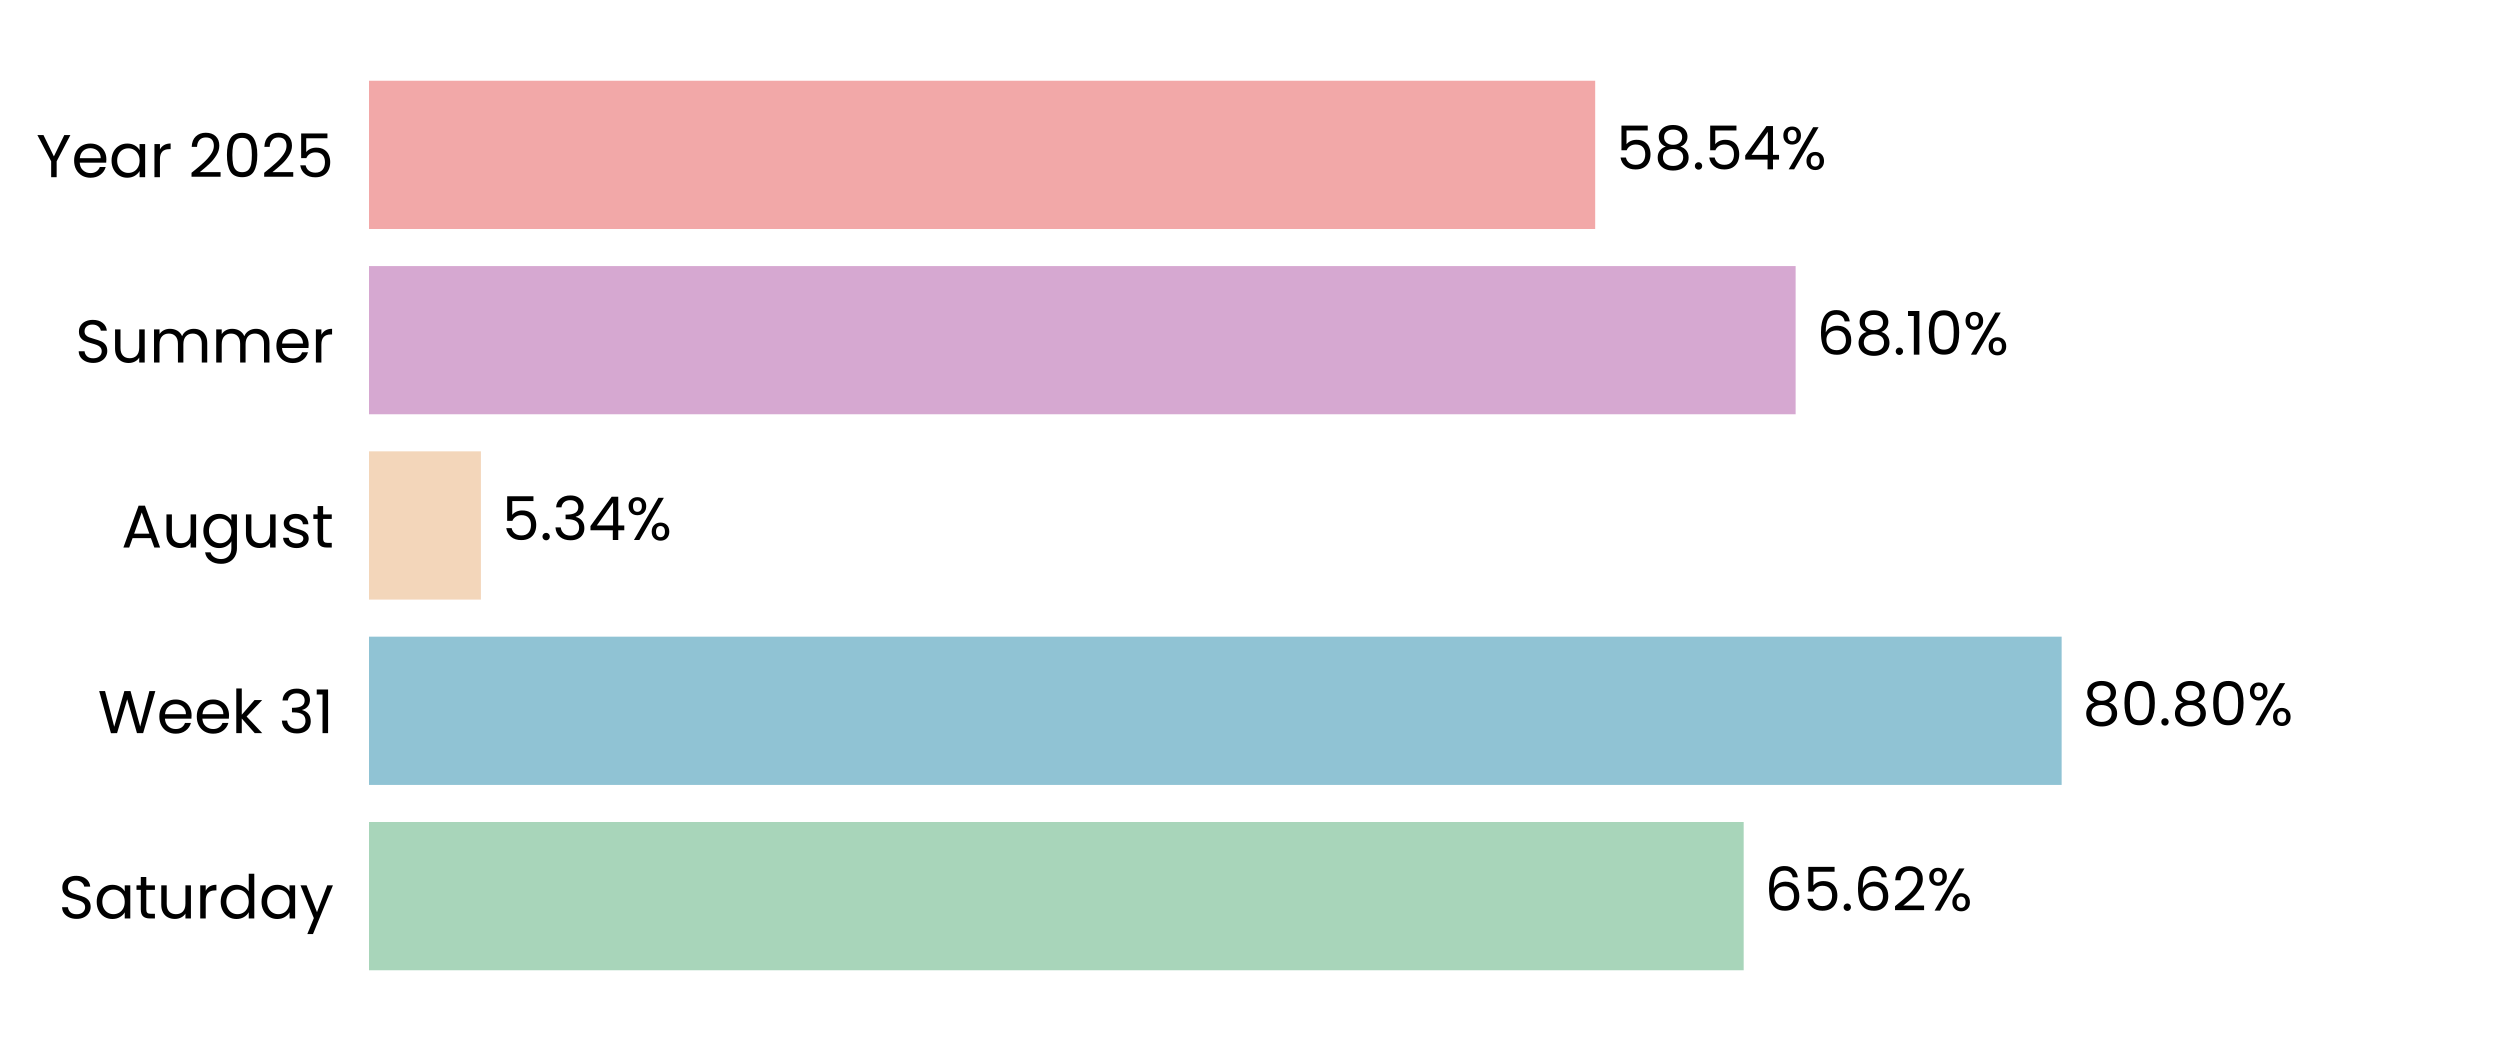
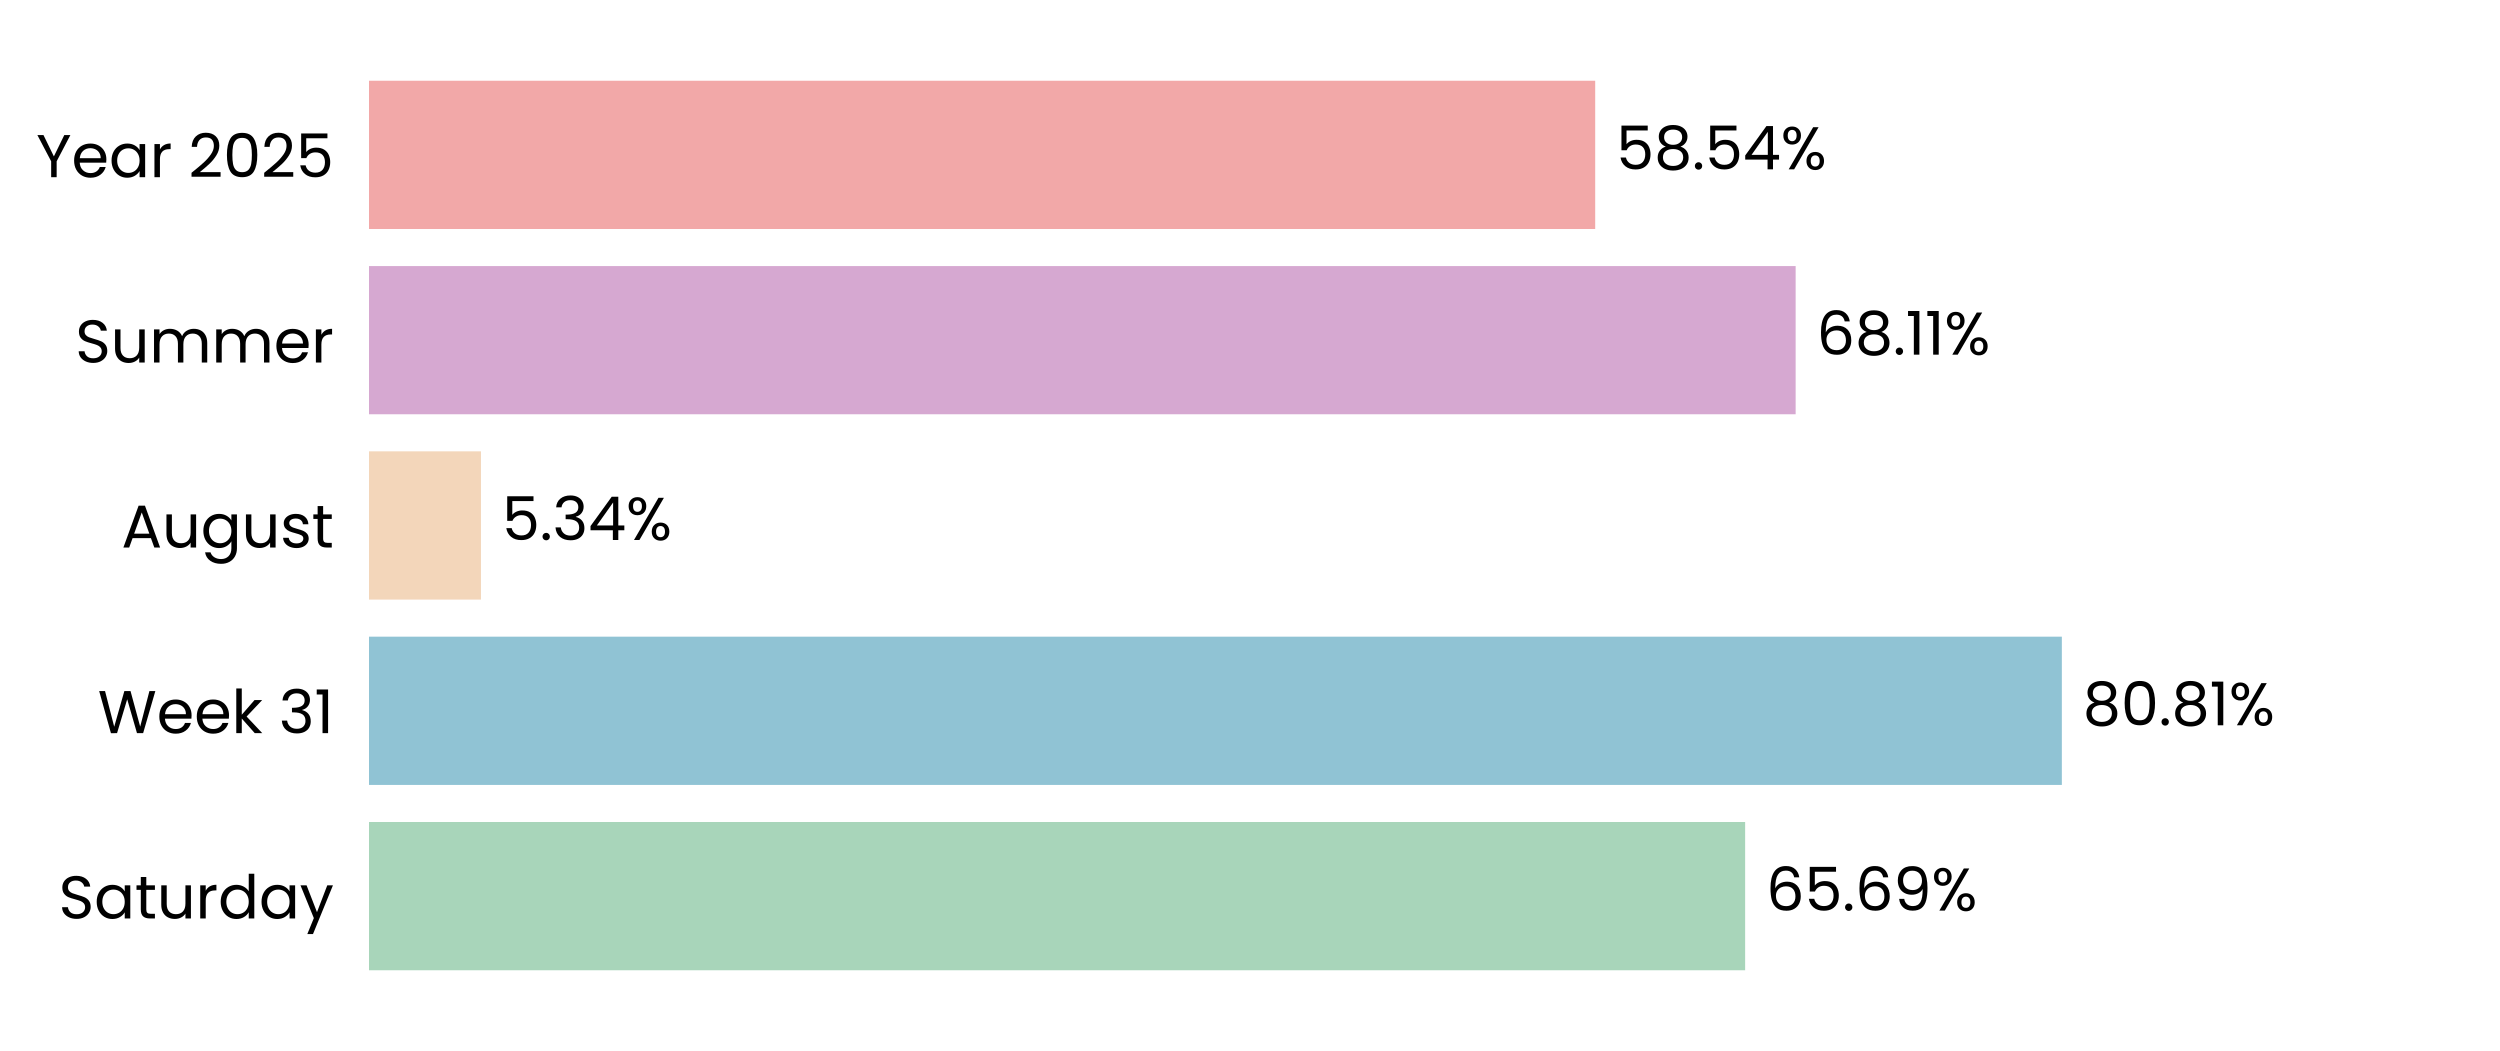
<svg xmlns="http://www.w3.org/2000/svg" xmlns:xlink="http://www.w3.org/1999/xlink" width="496.691pt" height="208.8pt" viewBox="0 0 496.691 208.8" version="1.1">
  <defs>
    <style type="text/css">*{stroke-linejoin: round; stroke-linecap: butt}</style>
  </defs>
  <g id="figure_1">
    <g id="patch_1">
      <path d="M 0 208.8  L 496.691 208.8  L 496.691 0  L 0 0  L 0 208.8  z " style="fill: none" />
    </g>
    <g id="axes_1">
      <g id="patch_2">
        <path d="M 73.311 201.6  L 489.491 201.6  L 489.491 7.2  L 73.311 7.2  L 73.311 201.6  z " style="fill: none" />
      </g>
      <g id="patch_3">
-         <path d="M 73.311 192.764  L 346.429 192.764  L 346.429 163.309  L 73.311 163.309  z " clip-path="url(#pbbd55ea247)" style="fill: #a8d5ba" />
+         <path d="M 73.311 192.764  L 346.718 192.764  L 346.718 163.309  L 73.311 163.309  z " clip-path="url(#pddb041003c)" style="fill: #a8d5ba" />
      </g>
      <g id="patch_4">
-         <path d="M 73.311 155.945  L 409.6 155.945  L 409.6 126.491  L 73.311 126.491  z " clip-path="url(#pbbd55ea247)" style="fill: #90c3d4" />
+         <path d="M 73.311 155.945  L 409.641 155.945  L 409.641 126.491  L 73.311 126.491  z " clip-path="url(#pddb041003c)" style="fill: #90c3d4" />
      </g>
      <g id="patch_5">
-         <path d="M 73.311 119.127  L 95.547 119.127  L 95.547 89.673  L 73.311 89.673  z " clip-path="url(#pbbd55ea247)" style="fill: #f3d6ba" />
+         <path d="M 73.311 119.127  L 95.556 119.127  L 95.556 89.673  L 73.311 89.673  z " clip-path="url(#pddb041003c)" style="fill: #f3d6ba" />
      </g>
      <g id="patch_6">
-         <path d="M 73.311 82.309  L 356.749 82.309  L 356.749 52.855  L 73.311 52.855  z " clip-path="url(#pbbd55ea247)" style="fill: #d6a8d1" />
+         <path d="M 73.311 82.309  L 356.752 82.309  L 356.752 52.855  L 73.311 52.855  z " clip-path="url(#pddb041003c)" style="fill: #d6a8d1" />
      </g>
      <g id="patch_7">
-         <path d="M 73.311 45.491  L 316.926 45.491  L 316.926 16.036  L 73.311 16.036  z " clip-path="url(#pbbd55ea247)" style="fill: #f2a8a8" />
+         <path d="M 73.311 45.491  L 316.927 45.491  L 316.927 16.036  L 73.311 16.036  z " clip-path="url(#pddb041003c)" style="fill: #f2a8a8" />
      </g>
      <g id="matplotlib.axis_1">
        <g id="ytick_1">
          <g id="text_1">
            <g transform="translate(11.65312 182.4764) scale(0.12 -0.12)">
              <defs>
                <path id="Poppins-Regular-53" d="M 1907 -45  Q 1466 -45 1117 112  Q 768 269 569 547  Q 371 826 365 1190  L 986 1190  Q 1018 877 1245 662  Q 1472 448 1907 448  Q 2323 448 2563 656  Q 2803 864 2803 1190  Q 2803 1446 2662 1606  Q 2522 1766 2310 1849  Q 2099 1933 1741 2029  Q 1299 2144 1033 2259  Q 768 2374 579 2620  Q 390 2867 390 3283  Q 390 3648 576 3929  Q 762 4211 1098 4364  Q 1434 4518 1869 4518  Q 2496 4518 2896 4204  Q 3296 3891 3347 3373  L 2707 3373  Q 2675 3629 2438 3824  Q 2202 4019 1811 4019  Q 1446 4019 1216 3830  Q 986 3642 986 3302  Q 986 3059 1123 2905  Q 1261 2752 1462 2672  Q 1664 2592 2029 2490  Q 2470 2368 2739 2249  Q 3008 2131 3200 1884  Q 3392 1638 3392 1216  Q 3392 890 3219 602  Q 3046 314 2707 134  Q 2368 -45 1907 -45  z " transform="scale(0.015625)" />
                <path id="Poppins-Regular-61" d="M 275 1766  Q 275 2304 492 2710  Q 710 3117 1091 3341  Q 1472 3565 1939 3565  Q 2400 3565 2739 3366  Q 3078 3168 3245 2867  L 3245 3507  L 3834 3507  L 3834 0  L 3245 0  L 3245 653  Q 3072 346 2729 144  Q 2387 -58 1933 -58  Q 1466 -58 1088 172  Q 710 403 492 819  Q 275 1235 275 1766  z M 3245 1760  Q 3245 2157 3085 2451  Q 2925 2746 2653 2902  Q 2381 3059 2054 3059  Q 1728 3059 1459 2905  Q 1190 2752 1030 2457  Q 870 2163 870 1766  Q 870 1363 1030 1065  Q 1190 768 1459 611  Q 1728 454 2054 454  Q 2381 454 2653 611  Q 2925 768 3085 1065  Q 3245 1363 3245 1760  z " transform="scale(0.015625)" />
                <path id="Poppins-Regular-74" d="M 1203 3027  L 1203 960  Q 1203 704 1312 598  Q 1421 493 1690 493  L 2118 493  L 2118 0  L 1594 0  Q 1107 0 864 224  Q 621 448 621 960  L 621 3027  L 166 3027  L 166 3507  L 621 3507  L 621 4390  L 1203 4390  L 1203 3507  L 2118 3507  L 2118 3027  L 1203 3027  z " transform="scale(0.015625)" />
                <path id="Poppins-Regular-75" d="M 3603 3507  L 3603 0  L 3021 0  L 3021 518  Q 2854 250 2556 99  Q 2259 -51 1901 -51  Q 1491 -51 1164 118  Q 838 288 649 627  Q 461 966 461 1453  L 461 3507  L 1037 3507  L 1037 1530  Q 1037 1011 1299 732  Q 1562 454 2016 454  Q 2483 454 2752 742  Q 3021 1030 3021 1581  L 3021 3507  L 3603 3507  z " transform="scale(0.015625)" />
                <path id="Poppins-Regular-72" d="M 1075 2938  Q 1229 3238 1513 3404  Q 1798 3571 2208 3571  L 2208 2970  L 2054 2970  Q 1075 2970 1075 1907  L 1075 0  L 493 0  L 493 3507  L 1075 3507  L 1075 2938  z " transform="scale(0.015625)" />
                <path id="Poppins-Regular-64" d="M 275 1766  Q 275 2304 492 2710  Q 710 3117 1091 3341  Q 1472 3565 1946 3565  Q 2355 3565 2707 3376  Q 3059 3187 3245 2880  L 3245 4736  L 3834 4736  L 3834 0  L 3245 0  L 3245 659  Q 3072 346 2733 144  Q 2394 -58 1939 -58  Q 1472 -58 1091 172  Q 710 403 492 819  Q 275 1235 275 1766  z M 3245 1760  Q 3245 2157 3085 2451  Q 2925 2746 2653 2902  Q 2381 3059 2054 3059  Q 1728 3059 1459 2905  Q 1190 2752 1030 2457  Q 870 2163 870 1766  Q 870 1363 1030 1065  Q 1190 768 1459 611  Q 1728 454 2054 454  Q 2381 454 2653 611  Q 2925 768 3085 1065  Q 3245 1363 3245 1760  z " transform="scale(0.015625)" />
                <path id="Poppins-Regular-79" d="M 3514 3507  L 1402 -1651  L 800 -1651  L 1491 38  L 77 3507  L 723 3507  L 1824 666  L 2912 3507  L 3514 3507  z " transform="scale(0.015625)" />
              </defs>
              <use xlink:href="#Poppins-Regular-53" />
              <use xlink:href="#Poppins-Regular-61" transform="translate(58.7 0)" />
              <use xlink:href="#Poppins-Regular-74" transform="translate(126.3 0)" />
              <use xlink:href="#Poppins-Regular-75" transform="translate(162.7 0)" />
              <use xlink:href="#Poppins-Regular-72" transform="translate(226.7 0)" />
              <use xlink:href="#Poppins-Regular-64" transform="translate(264 0)" />
              <use xlink:href="#Poppins-Regular-61" transform="translate(331.5999 0)" />
              <use xlink:href="#Poppins-Regular-79" transform="translate(399.1999 0)" />
            </g>
          </g>
        </g>
        <g id="ytick_2">
          <g id="text_2">
            <g transform="translate(19.42687 145.6582) scale(0.12 -0.12)">
              <defs>
                <path id="Poppins-Regular-57" d="M 6099 4461  L 4806 0  L 4154 0  L 3117 3590  L 2042 0  L 1395 -6  L 147 4461  L 768 4461  L 1741 678  L 2816 4461  L 3469 4461  L 4493 691  L 5472 4461  L 6099 4461  z " transform="scale(0.015625)" />
                <path id="Poppins-Regular-65" d="M 3693 1888  Q 3693 1722 3674 1536  L 870 1536  Q 902 1018 1225 726  Q 1549 435 2010 435  Q 2387 435 2640 611  Q 2893 787 2995 1082  L 3622 1082  Q 3482 576 3059 259  Q 2637 -58 2010 -58  Q 1510 -58 1116 166  Q 723 390 499 803  Q 275 1216 275 1760  Q 275 2304 492 2713  Q 710 3123 1104 3344  Q 1498 3565 2010 3565  Q 2509 3565 2893 3347  Q 3277 3130 3485 2749  Q 3693 2368 3693 1888  z M 3091 2010  Q 3091 2342 2944 2582  Q 2797 2822 2544 2947  Q 2291 3072 1984 3072  Q 1542 3072 1232 2790  Q 922 2509 877 2010  L 3091 2010  z " transform="scale(0.015625)" />
                <path id="Poppins-Regular-6b" d="M 2451 0  L 1075 1549  L 1075 0  L 493 0  L 493 4736  L 1075 4736  L 1075 1952  L 2426 3507  L 3238 3507  L 1587 1760  L 3245 0  L 2451 0  z " transform="scale(0.015625)" />
                <path id="Poppins-Regular-20" transform="scale(0.015625)" />
                <path id="Poppins-Regular-33" d="M 384 3462  Q 429 4051 838 4384  Q 1248 4717 1901 4717  Q 2336 4717 2653 4560  Q 2970 4403 3133 4134  Q 3296 3866 3296 3526  Q 3296 3130 3069 2842  Q 2842 2554 2477 2470  L 2477 2438  Q 2893 2336 3136 2035  Q 3379 1734 3379 1248  Q 3379 883 3212 592  Q 3046 301 2713 134  Q 2381 -32 1914 -32  Q 1235 -32 800 323  Q 365 678 314 1331  L 877 1331  Q 922 947 1190 704  Q 1459 461 1907 461  Q 2355 461 2588 694  Q 2822 928 2822 1299  Q 2822 1779 2502 1990  Q 2182 2202 1536 2202  L 1389 2202  L 1389 2688  L 1542 2688  Q 2131 2694 2432 2883  Q 2733 3072 2733 3469  Q 2733 3808 2512 4013  Q 2291 4218 1882 4218  Q 1485 4218 1241 4013  Q 998 3808 954 3462  L 384 3462  z " transform="scale(0.015625)" />
                <path id="Poppins-Regular-31" d="M 243 4096  L 243 4627  L 1446 4627  L 1446 0  L 858 0  L 858 4096  L 243 4096  z " transform="scale(0.015625)" />
              </defs>
              <use xlink:href="#Poppins-Regular-57" />
              <use xlink:href="#Poppins-Regular-65" transform="translate(97.59999 0)" />
              <use xlink:href="#Poppins-Regular-65" transform="translate(159.6 0)" />
              <use xlink:href="#Poppins-Regular-6b" transform="translate(221.6 0)" />
              <use xlink:href="#Poppins-Regular-20" transform="translate(273.0999 0)" />
              <use xlink:href="#Poppins-Regular-33" transform="translate(299.7999 0)" />
              <use xlink:href="#Poppins-Regular-31" transform="translate(358.6999 0)" />
            </g>
          </g>
        </g>
        <g id="ytick_3">
          <g id="text_3">
            <g transform="translate(24.11812 108.78) scale(0.12 -0.12)">
              <defs>
                <path id="Poppins-Regular-41" d="M 3130 992  L 1184 992  L 826 0  L 211 0  L 1824 4435  L 2496 4435  L 4102 0  L 3488 0  L 3130 992  z M 2963 1466  L 2157 3718  L 1350 1466  L 2963 1466  z " transform="scale(0.015625)" />
                <path id="Poppins-Regular-67" d="M 1939 3565  Q 2394 3565 2736 3366  Q 3078 3168 3245 2867  L 3245 3507  L 3834 3507  L 3834 -77  Q 3834 -557 3629 -931  Q 3424 -1306 3043 -1517  Q 2662 -1728 2157 -1728  Q 1466 -1728 1005 -1401  Q 544 -1075 461 -512  L 1037 -512  Q 1133 -832 1433 -1027  Q 1734 -1222 2157 -1222  Q 2637 -1222 2941 -921  Q 3245 -621 3245 -77  L 3245 659  Q 3072 352 2733 147  Q 2394 -58 1939 -58  Q 1472 -58 1091 172  Q 710 403 492 819  Q 275 1235 275 1766  Q 275 2304 492 2710  Q 710 3117 1091 3341  Q 1472 3565 1939 3565  z M 3245 1760  Q 3245 2157 3085 2451  Q 2925 2746 2653 2902  Q 2381 3059 2054 3059  Q 1728 3059 1459 2905  Q 1190 2752 1030 2457  Q 870 2163 870 1766  Q 870 1363 1030 1065  Q 1190 768 1459 611  Q 1728 454 2054 454  Q 2381 454 2653 611  Q 2925 768 3085 1065  Q 3245 1363 3245 1760  z " transform="scale(0.015625)" />
                <path id="Poppins-Regular-73" d="M 1734 -58  Q 1331 -58 1011 80  Q 691 218 505 464  Q 320 710 301 1030  L 902 1030  Q 928 768 1149 601  Q 1370 435 1728 435  Q 2061 435 2253 582  Q 2445 730 2445 954  Q 2445 1184 2240 1296  Q 2035 1408 1606 1517  Q 1216 1619 969 1724  Q 723 1830 547 2038  Q 371 2246 371 2586  Q 371 2854 531 3078  Q 691 3302 985 3433  Q 1280 3565 1658 3565  Q 2240 3565 2598 3270  Q 2957 2976 2982 2464  L 2400 2464  Q 2381 2739 2179 2905  Q 1978 3072 1638 3072  Q 1325 3072 1139 2937  Q 954 2803 954 2586  Q 954 2413 1066 2301  Q 1178 2189 1347 2121  Q 1517 2054 1818 1971  Q 2195 1869 2432 1769  Q 2669 1670 2838 1472  Q 3008 1274 3014 954  Q 3014 666 2854 435  Q 2694 205 2403 73  Q 2112 -58 1734 -58  z " transform="scale(0.015625)" />
              </defs>
              <use xlink:href="#Poppins-Regular-41" />
              <use xlink:href="#Poppins-Regular-75" transform="translate(67.39999 0)" />
              <use xlink:href="#Poppins-Regular-67" transform="translate(131.4 0)" />
              <use xlink:href="#Poppins-Regular-75" transform="translate(199 0)" />
              <use xlink:href="#Poppins-Regular-73" transform="translate(263 0)" />
              <use xlink:href="#Poppins-Regular-74" transform="translate(315.2 0)" />
            </g>
          </g>
        </g>
        <g id="ytick_4">
          <g id="text_4">
            <g transform="translate(14.95125 72.02182) scale(0.12 -0.12)">
              <defs>
                <path id="Poppins-Regular-6d" d="M 4710 3571  Q 5120 3571 5440 3401  Q 5760 3232 5945 2893  Q 6131 2554 6131 2067  L 6131 0  L 5555 0  L 5555 1984  Q 5555 2509 5296 2787  Q 5037 3066 4595 3066  Q 4141 3066 3872 2774  Q 3603 2483 3603 1933  L 3603 0  L 3027 0  L 3027 1984  Q 3027 2509 2768 2787  Q 2509 3066 2067 3066  Q 1613 3066 1344 2774  Q 1075 2483 1075 1933  L 1075 0  L 493 0  L 493 3507  L 1075 3507  L 1075 3002  Q 1248 3277 1539 3424  Q 1830 3571 2182 3571  Q 2624 3571 2963 3372  Q 3302 3174 3469 2790  Q 3616 3162 3955 3366  Q 4294 3571 4710 3571  z " transform="scale(0.015625)" />
              </defs>
              <use xlink:href="#Poppins-Regular-53" />
              <use xlink:href="#Poppins-Regular-75" transform="translate(58.7 0)" />
              <use xlink:href="#Poppins-Regular-6d" transform="translate(122.7 0)" />
              <use xlink:href="#Poppins-Regular-6d" transform="translate(225.7 0)" />
              <use xlink:href="#Poppins-Regular-65" transform="translate(328.7 0)" />
              <use xlink:href="#Poppins-Regular-72" transform="translate(390.6999 0)" />
            </g>
          </g>
        </g>
        <g id="ytick_5">
          <g id="text_5">
            <g transform="translate(7.2 35.20364) scale(0.12 -0.12)">
              <defs>
                <path id="Poppins-Regular-59" d="M 3616 4461  L 2163 1683  L 2163 0  L 1581 0  L 1581 1683  L 122 4461  L 768 4461  L 1869 2202  L 2970 4461  L 3616 4461  z " transform="scale(0.015625)" />
                <path id="Poppins-Regular-32" d="M 326 467  Q 1139 1120 1600 1539  Q 2061 1958 2377 2416  Q 2694 2874 2694 3315  Q 2694 3731 2492 3971  Q 2291 4211 1843 4211  Q 1408 4211 1168 3939  Q 928 3667 909 3213  L 346 3213  Q 371 3930 780 4320  Q 1190 4710 1837 4710  Q 2496 4710 2883 4345  Q 3270 3981 3270 3341  Q 3270 2810 2953 2307  Q 2637 1805 2233 1424  Q 1830 1043 1203 538  L 3405 538  L 3405 51  L 326 51  L 326 467  z " transform="scale(0.015625)" />
                <path id="Poppins-Regular-30" d="M 397 2362  Q 397 3462 755 4080  Q 1114 4698 2010 4698  Q 2899 4698 3257 4080  Q 3616 3462 3616 2362  Q 3616 1242 3257 621  Q 2899 0 2010 0  Q 1114 0 755 621  Q 397 1242 397 2362  z M 3040 2362  Q 3040 2918 2966 3305  Q 2893 3693 2665 3929  Q 2438 4166 2010 4166  Q 1574 4166 1347 3929  Q 1120 3693 1046 3305  Q 973 2918 973 2362  Q 973 1786 1046 1395  Q 1120 1005 1347 768  Q 1574 531 2010 531  Q 2438 531 2665 768  Q 2893 1005 2966 1395  Q 3040 1786 3040 2362  z " transform="scale(0.015625)" />
                <path id="Poppins-Regular-35" d="M 3347 4122  L 1101 4122  L 1101 2662  Q 1248 2867 1536 2998  Q 1824 3130 2157 3130  Q 2688 3130 3021 2909  Q 3354 2688 3498 2339  Q 3642 1990 3642 1600  Q 3642 1139 3469 774  Q 3296 410 2941 198  Q 2586 -13 2061 -13  Q 1389 -13 973 332  Q 557 678 467 1254  L 1037 1254  Q 1120 890 1389 685  Q 1658 480 2067 480  Q 2573 480 2829 784  Q 3085 1088 3085 1587  Q 3085 2086 2829 2358  Q 2573 2630 2074 2630  Q 1734 2630 1481 2467  Q 1229 2304 1114 2022  L 563 2022  L 563 4634  L 3347 4634  L 3347 4122  z " transform="scale(0.015625)" />
              </defs>
              <use xlink:href="#Poppins-Regular-59" />
              <use xlink:href="#Poppins-Regular-65" transform="translate(58.39999 0)" />
              <use xlink:href="#Poppins-Regular-61" transform="translate(120.4 0)" />
              <use xlink:href="#Poppins-Regular-72" transform="translate(188 0)" />
              <use xlink:href="#Poppins-Regular-20" transform="translate(225.3 0)" />
              <use xlink:href="#Poppins-Regular-32" transform="translate(252 0)" />
              <use xlink:href="#Poppins-Regular-30" transform="translate(309.4999 0)" />
              <use xlink:href="#Poppins-Regular-32" transform="translate(372.2999 0)" />
              <use xlink:href="#Poppins-Regular-35" transform="translate(429.7999 0)" />
            </g>
          </g>
        </g>
      </g>
      <g id="text_6">
-         <g transform="translate(350.5912 180.9164) scale(0.12 -0.12)">
+         <g transform="translate(350.8802 180.9164) scale(0.12 -0.12)">
          <defs>
            <path id="Poppins-Regular-36" d="M 2976 3526  Q 2835 4237 2099 4237  Q 1530 4237 1248 3798  Q 966 3360 973 2355  Q 1120 2688 1462 2877  Q 1805 3066 2227 3066  Q 2886 3066 3280 2656  Q 3674 2246 3674 1523  Q 3674 1088 3504 742  Q 3334 397 2992 192  Q 2650 -13 2163 -13  Q 1504 -13 1133 281  Q 762 576 614 1094  Q 467 1613 467 2374  Q 467 4723 2106 4723  Q 2733 4723 3091 4384  Q 3450 4045 3514 3526  L 2976 3526  z M 2106 2573  Q 1830 2573 1587 2461  Q 1344 2349 1193 2121  Q 1043 1894 1043 1568  Q 1043 1082 1324 778  Q 1606 474 2131 474  Q 2579 474 2844 752  Q 3110 1030 3110 1504  Q 3110 2003 2854 2288  Q 2598 2573 2106 2573  z " transform="scale(0.015625)" />
            <path id="Poppins-Regular-2e" d="M 678 -38  Q 512 -38 397 77  Q 282 192 282 358  Q 282 525 397 640  Q 512 755 678 755  Q 838 755 950 640  Q 1062 525 1062 358  Q 1062 192 950 77  Q 838 -38 678 -38  z " transform="scale(0.015625)" />
+             <path id="Poppins-Regular-39" d="M 1146 1242  Q 1210 877 1443 678  Q 1677 480 2074 480  Q 2605 480 2857 896  Q 3110 1312 3098 2298  Q 2963 2010 2649 1846  Q 2336 1683 1952 1683  Q 1523 1683 1187 1859  Q 851 2035 659 2374  Q 467 2714 467 3194  Q 467 3878 864 4297  Q 1261 4717 1990 4717  Q 2886 4717 3248 4134  Q 3610 3552 3610 2400  Q 3610 1594 3466 1069  Q 3322 544 2979 269  Q 2637 -6 2042 -6  Q 1389 -6 1024 346  Q 659 698 608 1242  L 1146 1242  z M 2048 2176  Q 2477 2176 2752 2441  Q 3027 2707 3027 3162  Q 3027 3642 2758 3936  Q 2490 4230 2003 4230  Q 1555 4230 1289 3948  Q 1024 3667 1024 3206  Q 1024 2739 1286 2457  Q 1549 2176 2048 2176  z " transform="scale(0.015625)" />
            <path id="Poppins-Regular-25" d="M 269 3584  Q 269 4019 531 4278  Q 794 4538 1203 4538  Q 1613 4538 1875 4278  Q 2138 4019 2138 3584  Q 2138 3142 1875 2883  Q 1613 2624 1203 2624  Q 794 2624 531 2883  Q 269 3142 269 3584  z M 4006 4467  L 1414 0  L 838 0  L 3430 4467  L 4006 4467  z M 1203 4179  Q 986 4179 861 4028  Q 736 3878 736 3584  Q 736 3290 861 3136  Q 986 2982 1203 2982  Q 1421 2982 1549 3139  Q 1677 3296 1677 3584  Q 1677 3878 1549 4028  Q 1421 4179 1203 4179  z M 2720 883  Q 2720 1325 2982 1584  Q 3245 1843 3654 1843  Q 4064 1843 4323 1584  Q 4582 1325 4582 883  Q 4582 448 4323 185  Q 4064 -77 3654 -77  Q 3245 -77 2982 182  Q 2720 442 2720 883  z M 3648 1478  Q 3430 1478 3302 1328  Q 3174 1178 3174 883  Q 3174 595 3302 444  Q 3430 294 3648 294  Q 3866 294 3994 444  Q 4122 595 4122 883  Q 4122 1178 3994 1328  Q 3866 1478 3648 1478  z " transform="scale(0.015625)" />
          </defs>
          <use xlink:href="#Poppins-Regular-36" />
          <use xlink:href="#Poppins-Regular-35" transform="translate(63.49999 0)" />
          <use xlink:href="#Poppins-Regular-2e" transform="translate(126.3 0)" />
          <use xlink:href="#Poppins-Regular-36" transform="translate(147.3 0)" />
-           <use xlink:href="#Poppins-Regular-32" transform="translate(210.7999 0)" />
-           <use xlink:href="#Poppins-Regular-25" transform="translate(268.2999 0)" />
+           <use xlink:href="#Poppins-Regular-39" transform="translate(210.7999 0)" />
+           <use xlink:href="#Poppins-Regular-25" transform="translate(273.7999 0)" />
        </g>
      </g>
      <g id="text_7">
-         <g transform="translate(413.7614 144.0982) scale(0.12 -0.12)">
+         <g transform="translate(413.8026 144.0982) scale(0.12 -0.12)">
          <defs>
            <path id="Poppins-Regular-38" d="M 1242 2406  Q 883 2547 691 2816  Q 499 3085 499 3469  Q 499 3814 672 4092  Q 845 4371 1187 4534  Q 1530 4698 2016 4698  Q 2502 4698 2844 4534  Q 3187 4371 3363 4092  Q 3539 3814 3539 3469  Q 3539 3098 3340 2819  Q 3142 2541 2797 2406  Q 3194 2285 3427 1981  Q 3661 1677 3661 1248  Q 3661 832 3456 521  Q 3251 211 2876 41  Q 2502 -128 2016 -128  Q 1530 -128 1162 41  Q 794 211 589 521  Q 384 832 384 1248  Q 384 1677 614 1984  Q 845 2291 1242 2406  z M 2976 3398  Q 2976 3789 2720 4000  Q 2464 4211 2016 4211  Q 1574 4211 1318 4000  Q 1062 3789 1062 3392  Q 1062 3034 1328 2816  Q 1594 2598 2016 2598  Q 2445 2598 2710 2819  Q 2976 3040 2976 3398  z M 2016 2150  Q 1542 2150 1241 1929  Q 941 1709 941 1267  Q 941 858 1232 608  Q 1523 358 2016 358  Q 2509 358 2797 608  Q 3085 858 3085 1267  Q 3085 1696 2790 1923  Q 2496 2150 2016 2150  z " transform="scale(0.015625)" />
          </defs>
          <use xlink:href="#Poppins-Regular-38" />
          <use xlink:href="#Poppins-Regular-30" transform="translate(63.09999 0)" />
          <use xlink:href="#Poppins-Regular-2e" transform="translate(125.9 0)" />
          <use xlink:href="#Poppins-Regular-38" transform="translate(146.9 0)" />
-           <use xlink:href="#Poppins-Regular-30" transform="translate(210 0)" />
-           <use xlink:href="#Poppins-Regular-25" transform="translate(272.7999 0)" />
+           <use xlink:href="#Poppins-Regular-31" transform="translate(210 0)" />
+           <use xlink:href="#Poppins-Regular-25" transform="translate(241.9999 0)" />
        </g>
      </g>
      <g id="text_8">
-         <g transform="translate(99.70847 107.28) scale(0.12 -0.12)">
+         <g transform="translate(99.7178 107.28) scale(0.12 -0.12)">
          <defs>
            <path id="Poppins-Regular-34" d="M 256 1030  L 256 1472  L 2502 4582  L 3200 4582  L 3200 1536  L 3840 1536  L 3840 1030  L 3200 1030  L 3200 0  L 2624 0  L 2624 1030  L 256 1030  z M 2650 3974  L 928 1536  L 2650 1536  L 2650 3974  z " transform="scale(0.015625)" />
          </defs>
          <use xlink:href="#Poppins-Regular-35" />
          <use xlink:href="#Poppins-Regular-2e" transform="translate(62.79999 0)" />
          <use xlink:href="#Poppins-Regular-33" transform="translate(83.79997 0)" />
          <use xlink:href="#Poppins-Regular-34" transform="translate(142.7 0)" />
          <use xlink:href="#Poppins-Regular-25" transform="translate(205.6 0)" />
        </g>
      </g>
      <g id="text_9">
-         <g transform="translate(360.9109 70.46182) scale(0.12 -0.12)">
+         <g transform="translate(360.914 70.46182) scale(0.12 -0.12)">
          <use xlink:href="#Poppins-Regular-36" />
          <use xlink:href="#Poppins-Regular-38" transform="translate(63.49999 0)" />
          <use xlink:href="#Poppins-Regular-2e" transform="translate(126.6 0)" />
          <use xlink:href="#Poppins-Regular-31" transform="translate(147.6 0)" />
-           <use xlink:href="#Poppins-Regular-30" transform="translate(179.5999 0)" />
-           <use xlink:href="#Poppins-Regular-25" transform="translate(242.3999 0)" />
+           <use xlink:href="#Poppins-Regular-31" transform="translate(179.5999 0)" />
+           <use xlink:href="#Poppins-Regular-25" transform="translate(211.5999 0)" />
        </g>
      </g>
      <g id="text_10">
-         <g transform="translate(321.088 33.64364) scale(0.12 -0.12)">
+         <g transform="translate(321.0888 33.64364) scale(0.12 -0.12)">
          <use xlink:href="#Poppins-Regular-35" />
          <use xlink:href="#Poppins-Regular-38" transform="translate(62.79999 0)" />
          <use xlink:href="#Poppins-Regular-2e" transform="translate(125.9 0)" />
          <use xlink:href="#Poppins-Regular-35" transform="translate(146.9 0)" />
          <use xlink:href="#Poppins-Regular-34" transform="translate(209.7 0)" />
          <use xlink:href="#Poppins-Regular-25" transform="translate(272.5999 0)" />
        </g>
      </g>
    </g>
  </g>
  <defs>
-     <clipPath id="pbbd55ea247">
+     <clipPath id="pddb041003c">
      <rect x="73.311" y="7.2" width="416.18" height="194.4" />
    </clipPath>
  </defs>
</svg>
